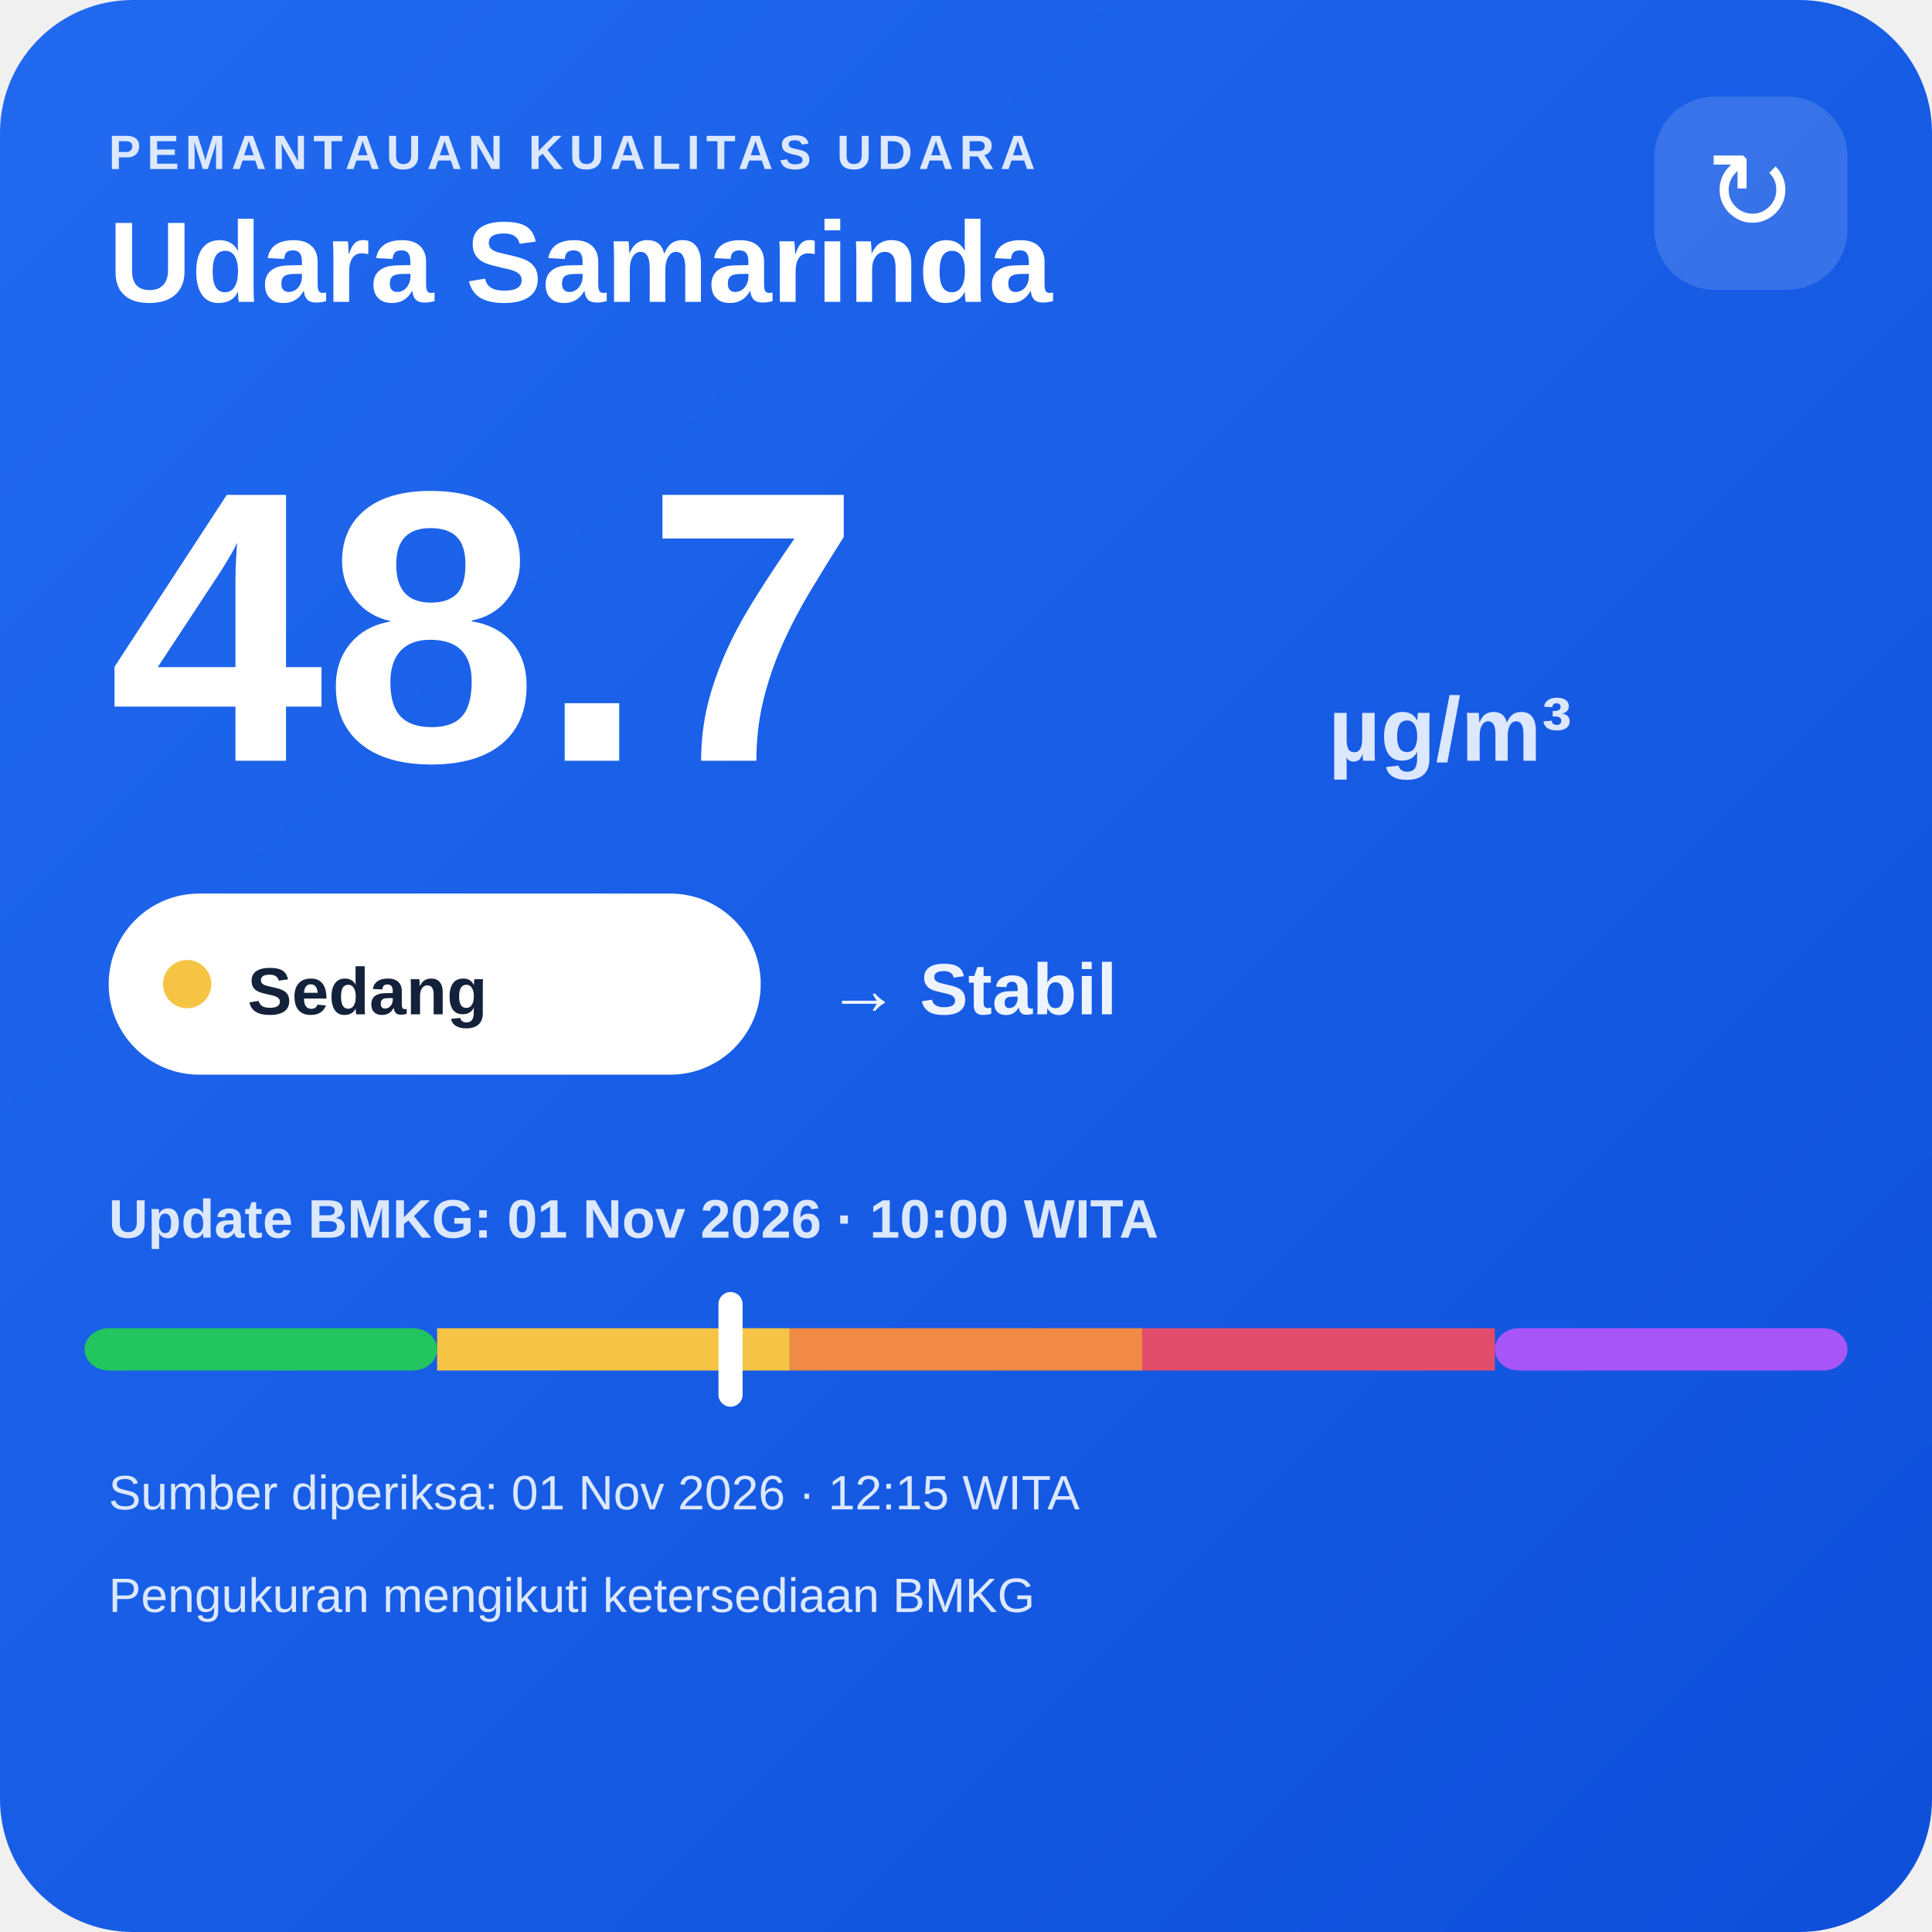
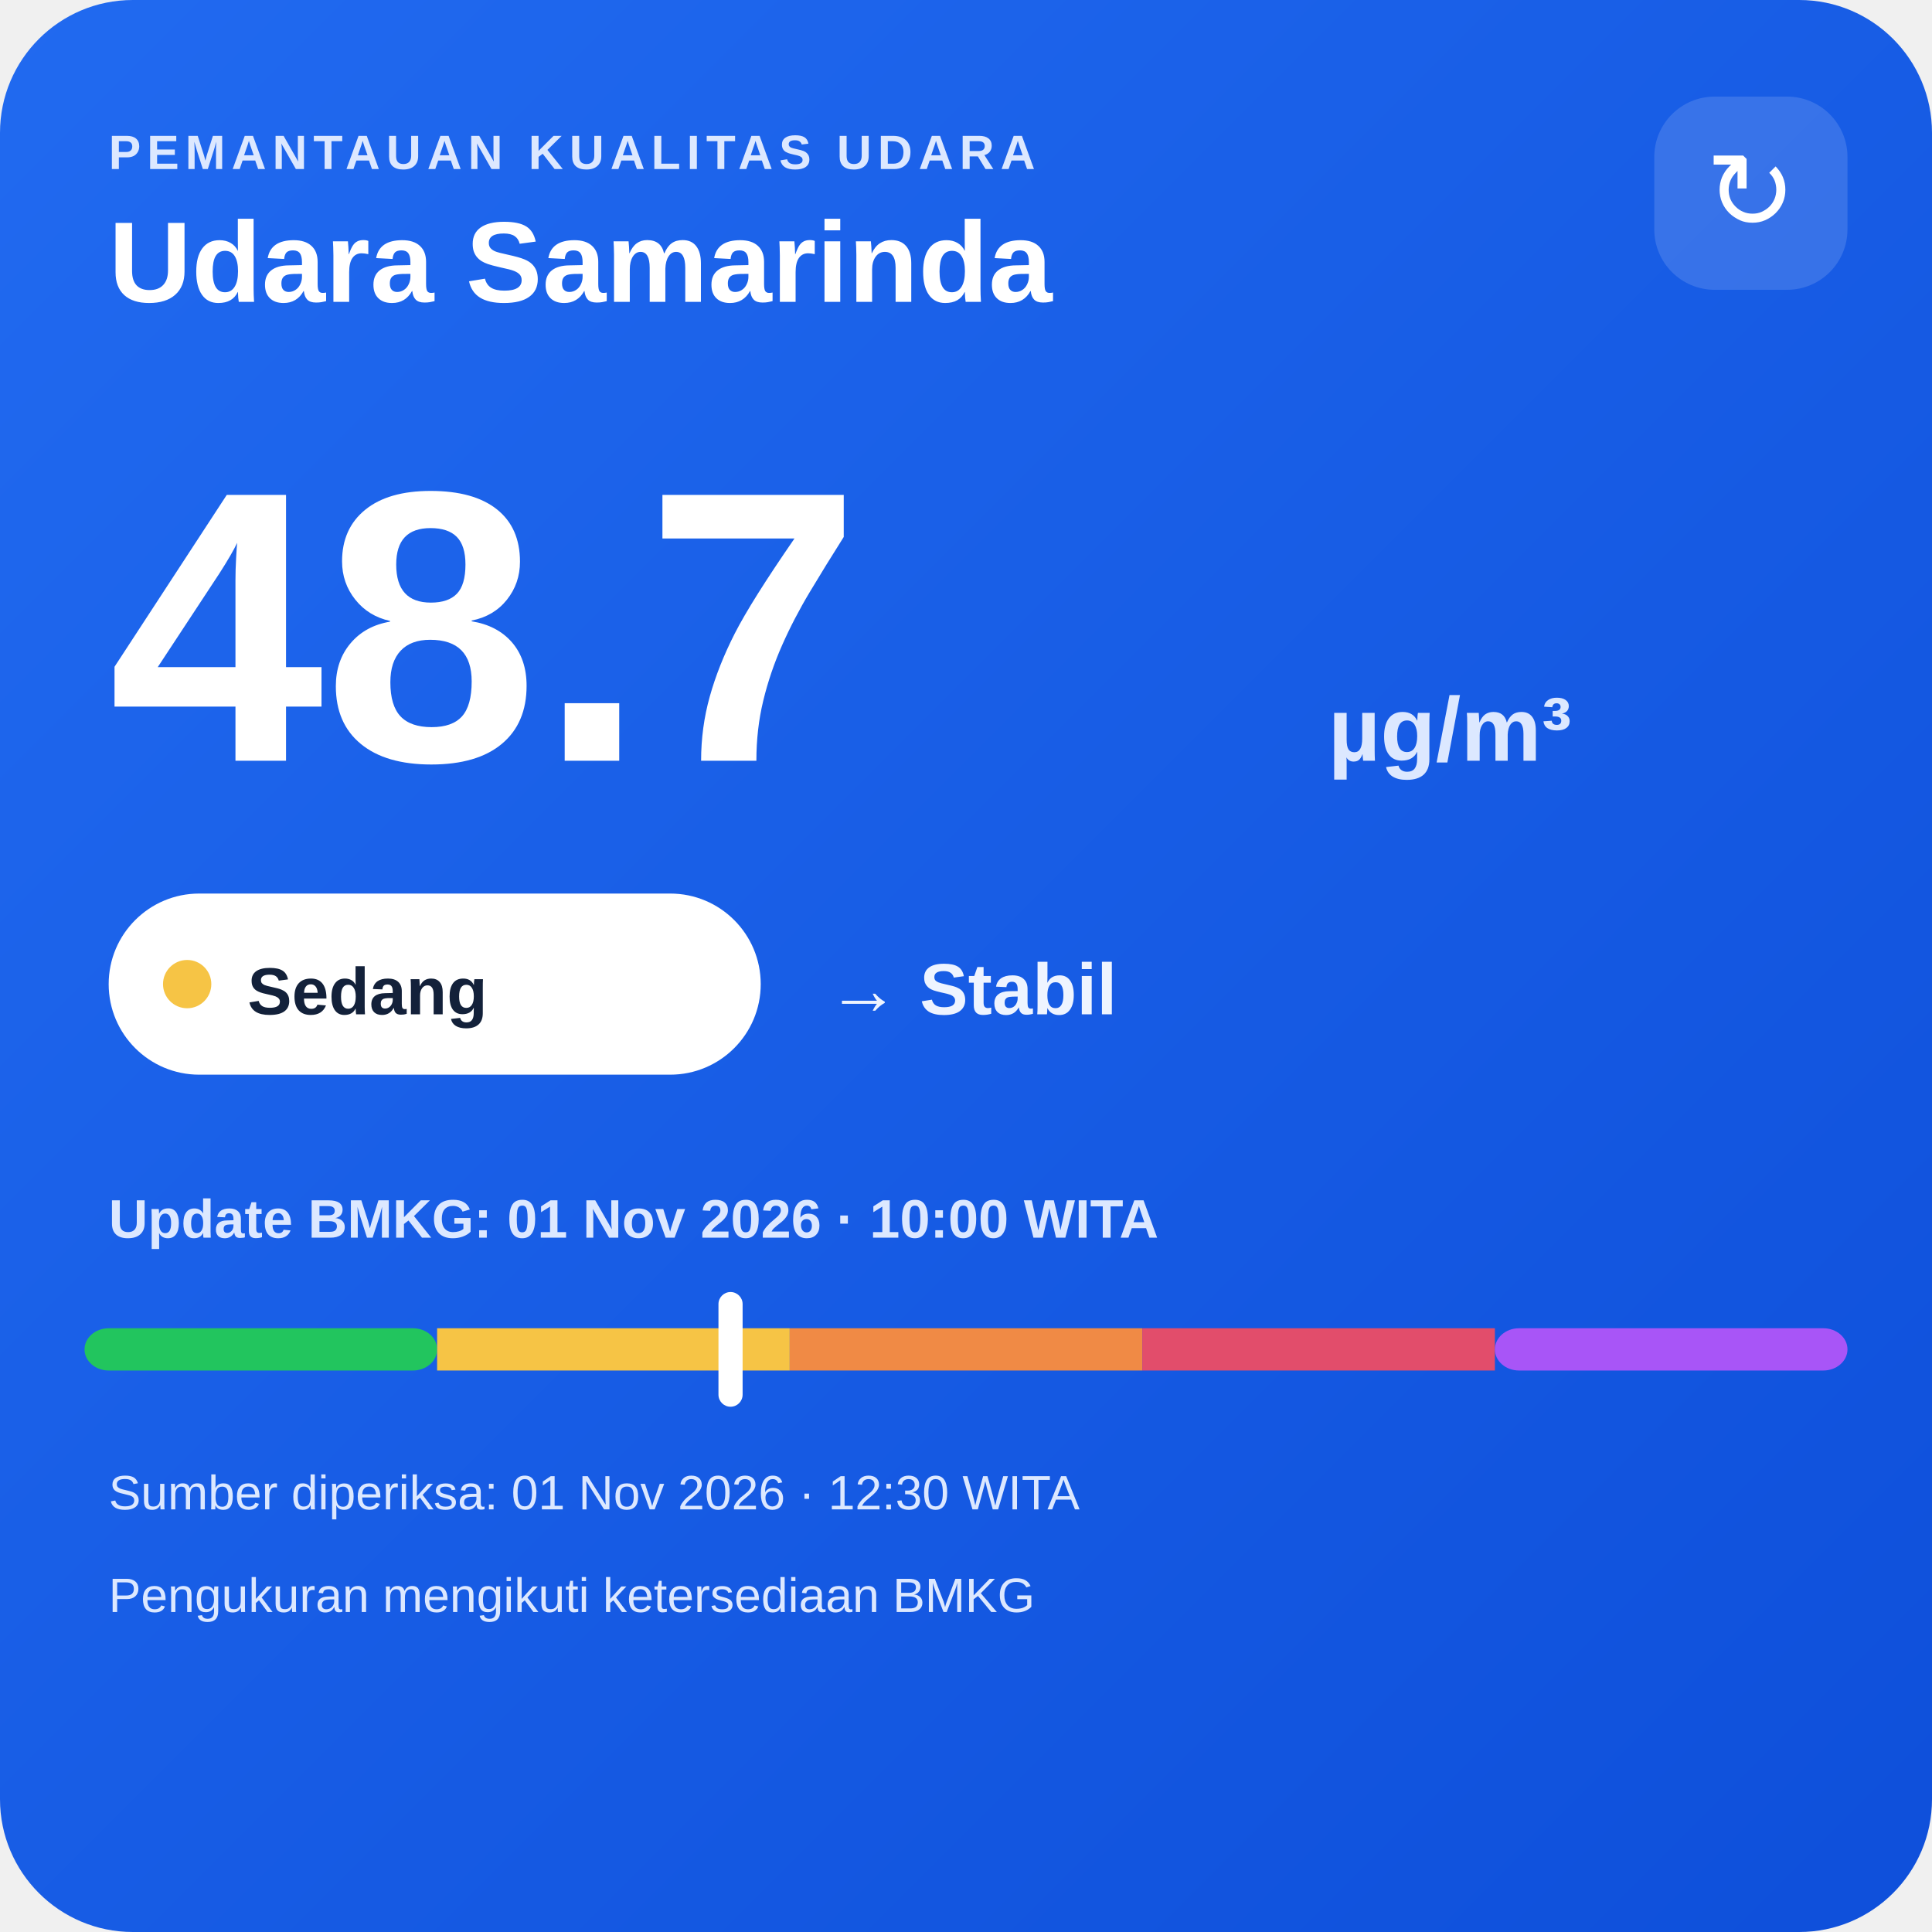
<svg xmlns="http://www.w3.org/2000/svg" width="320" height="320" viewBox="0 0 320 320">
  <defs>
    <linearGradient id="bg" x1="0" y1="0" x2="1" y2="1">
      <stop offset="0" stop-color="#216af0" />
      <stop offset="1" stop-color="#0e4fda" />
    </linearGradient>
  </defs>
  <rect width="320" height="320" rx="22" fill="url(#bg)" />
  <text x="18" y="28" fill="#dce8ff" font-family="Arial,sans-serif" font-size="8" font-weight="700" letter-spacing="1">PEMANTAUAN KUALITAS UDARA</text>
  <text x="18" y="50" fill="#ffffff" font-family="Arial,sans-serif" font-size="19" font-weight="700">Udara Samarinda</text>
  <rect x="274" y="16" width="32" height="32" rx="10" fill="#ffffff" fill-opacity=".14" />
  <text x="290" y="38" text-anchor="middle" fill="#ffffff" font-family="Arial,sans-serif" font-size="18">↻</text>
  <text x="18" y="126" fill="#ffffff" font-family="Arial,sans-serif" font-size="64" font-weight="800">48.7</text>
  <text x="220" y="126" fill="#dce8ff" font-family="Arial,sans-serif" font-size="15" font-weight="700">µg/m³</text>
  <rect x="18" y="148" width="108" height="30" rx="15" fill="#ffffff" />
  <circle cx="31" cy="163" r="4" fill="#f6c445" />
  <text x="41" y="168" fill="#13213a" font-family="Arial,sans-serif" font-size="11" font-weight="700">Sedang</text>
  <text x="137" y="168" fill="#eef4ff" font-family="Arial,sans-serif" font-size="12" font-weight="700">→ Stabil</text>
  <text x="18" y="205" fill="#dce8ff" font-family="Arial,sans-serif" font-size="9" font-weight="700">Update BMKG: 01 Nov 2026 · 10:00 WITA</text>
  <rect x="14" y="220" width="58.4" height="7" rx="4" fill="#22c55e" />
  <rect x="72.4" y="220" width="58.4" height="7" fill="#f6c445" />
  <rect x="130.8" y="220" width="58.4" height="7" fill="#f08a45" />
  <rect x="189.2" y="220" width="58.4" height="7" fill="#e24d6b" />
  <rect x="247.6" y="220" width="58.4" height="7" rx="4" fill="#a855f7" />
  <rect x="119.0" y="214" width="4" height="19" rx="2" fill="#ffffff" />
-   <text x="18" y="250" fill="#dce8ff" font-family="Arial,sans-serif" font-size="8">Sumber diperiksa: 01 Nov 2026 · 12:15 WITA</text>
+   <text x="18" y="250" fill="#dce8ff" font-family="Arial,sans-serif" font-size="8">Sumber diperiksa: 01 Nov 2026 · 12:30 WITA</text>
  <text x="18" y="267" fill="#dce8ff" font-family="Arial,sans-serif" font-size="8">Pengukuran mengikuti ketersediaan BMKG</text>
</svg>
